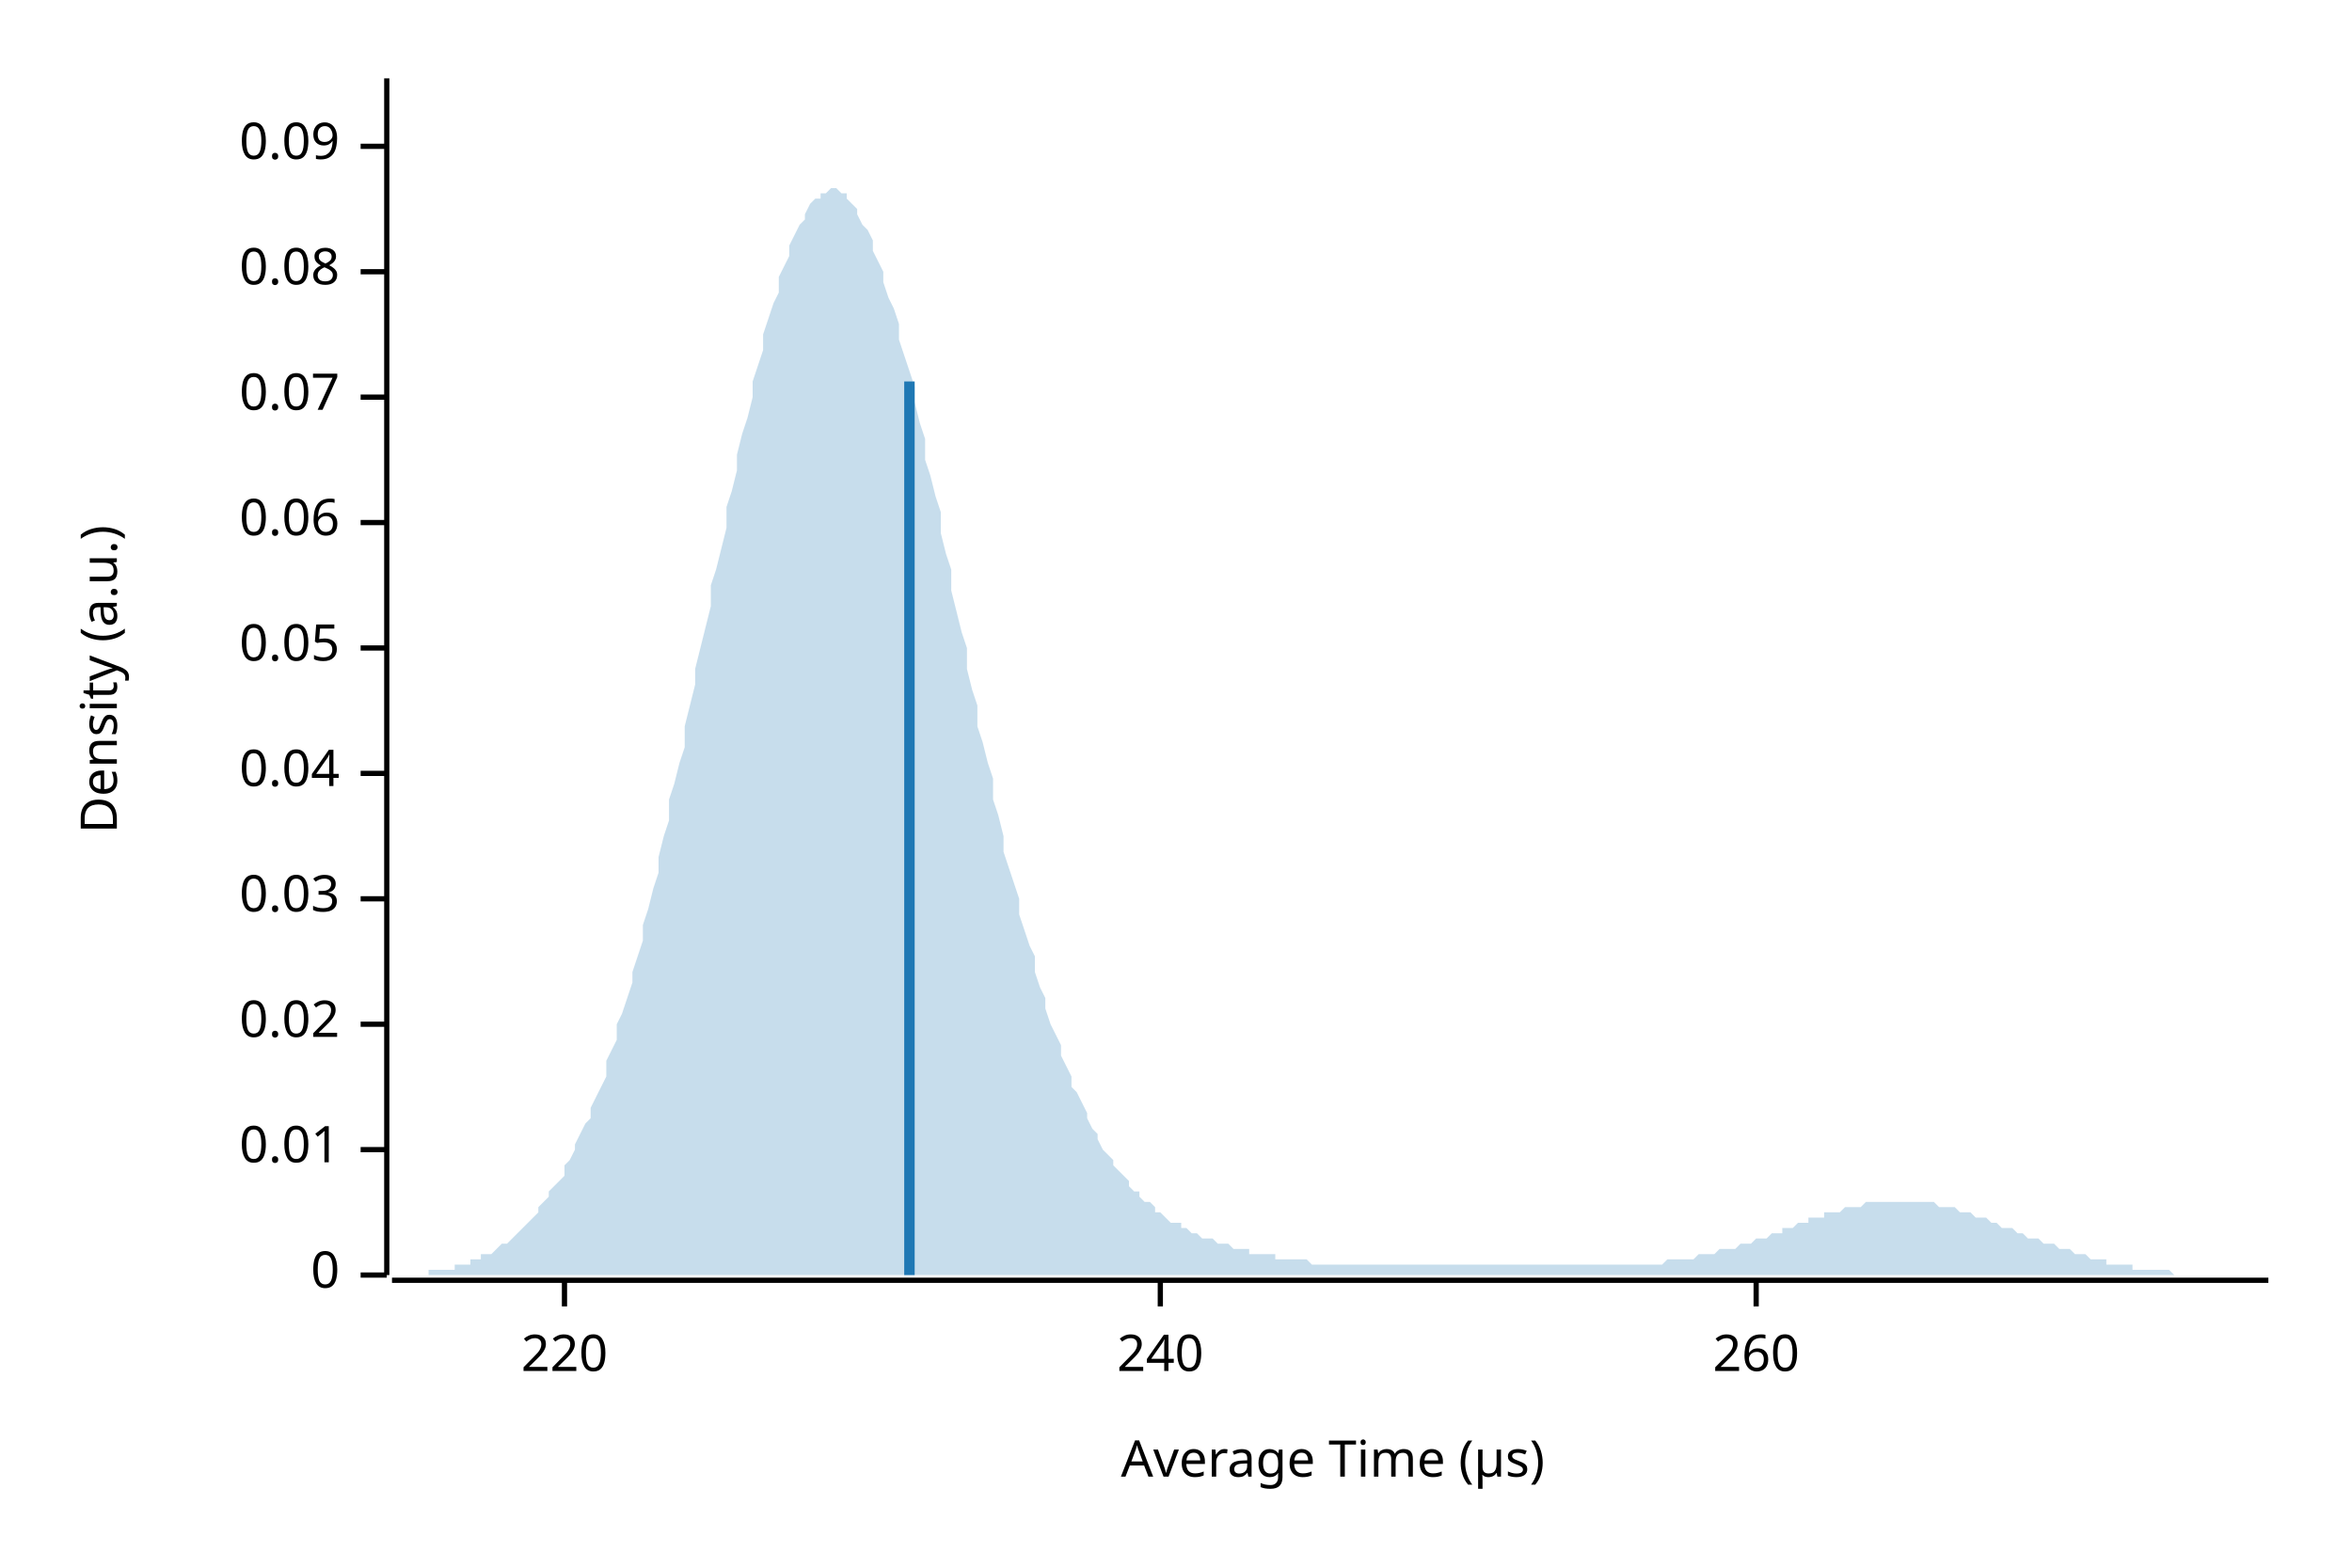
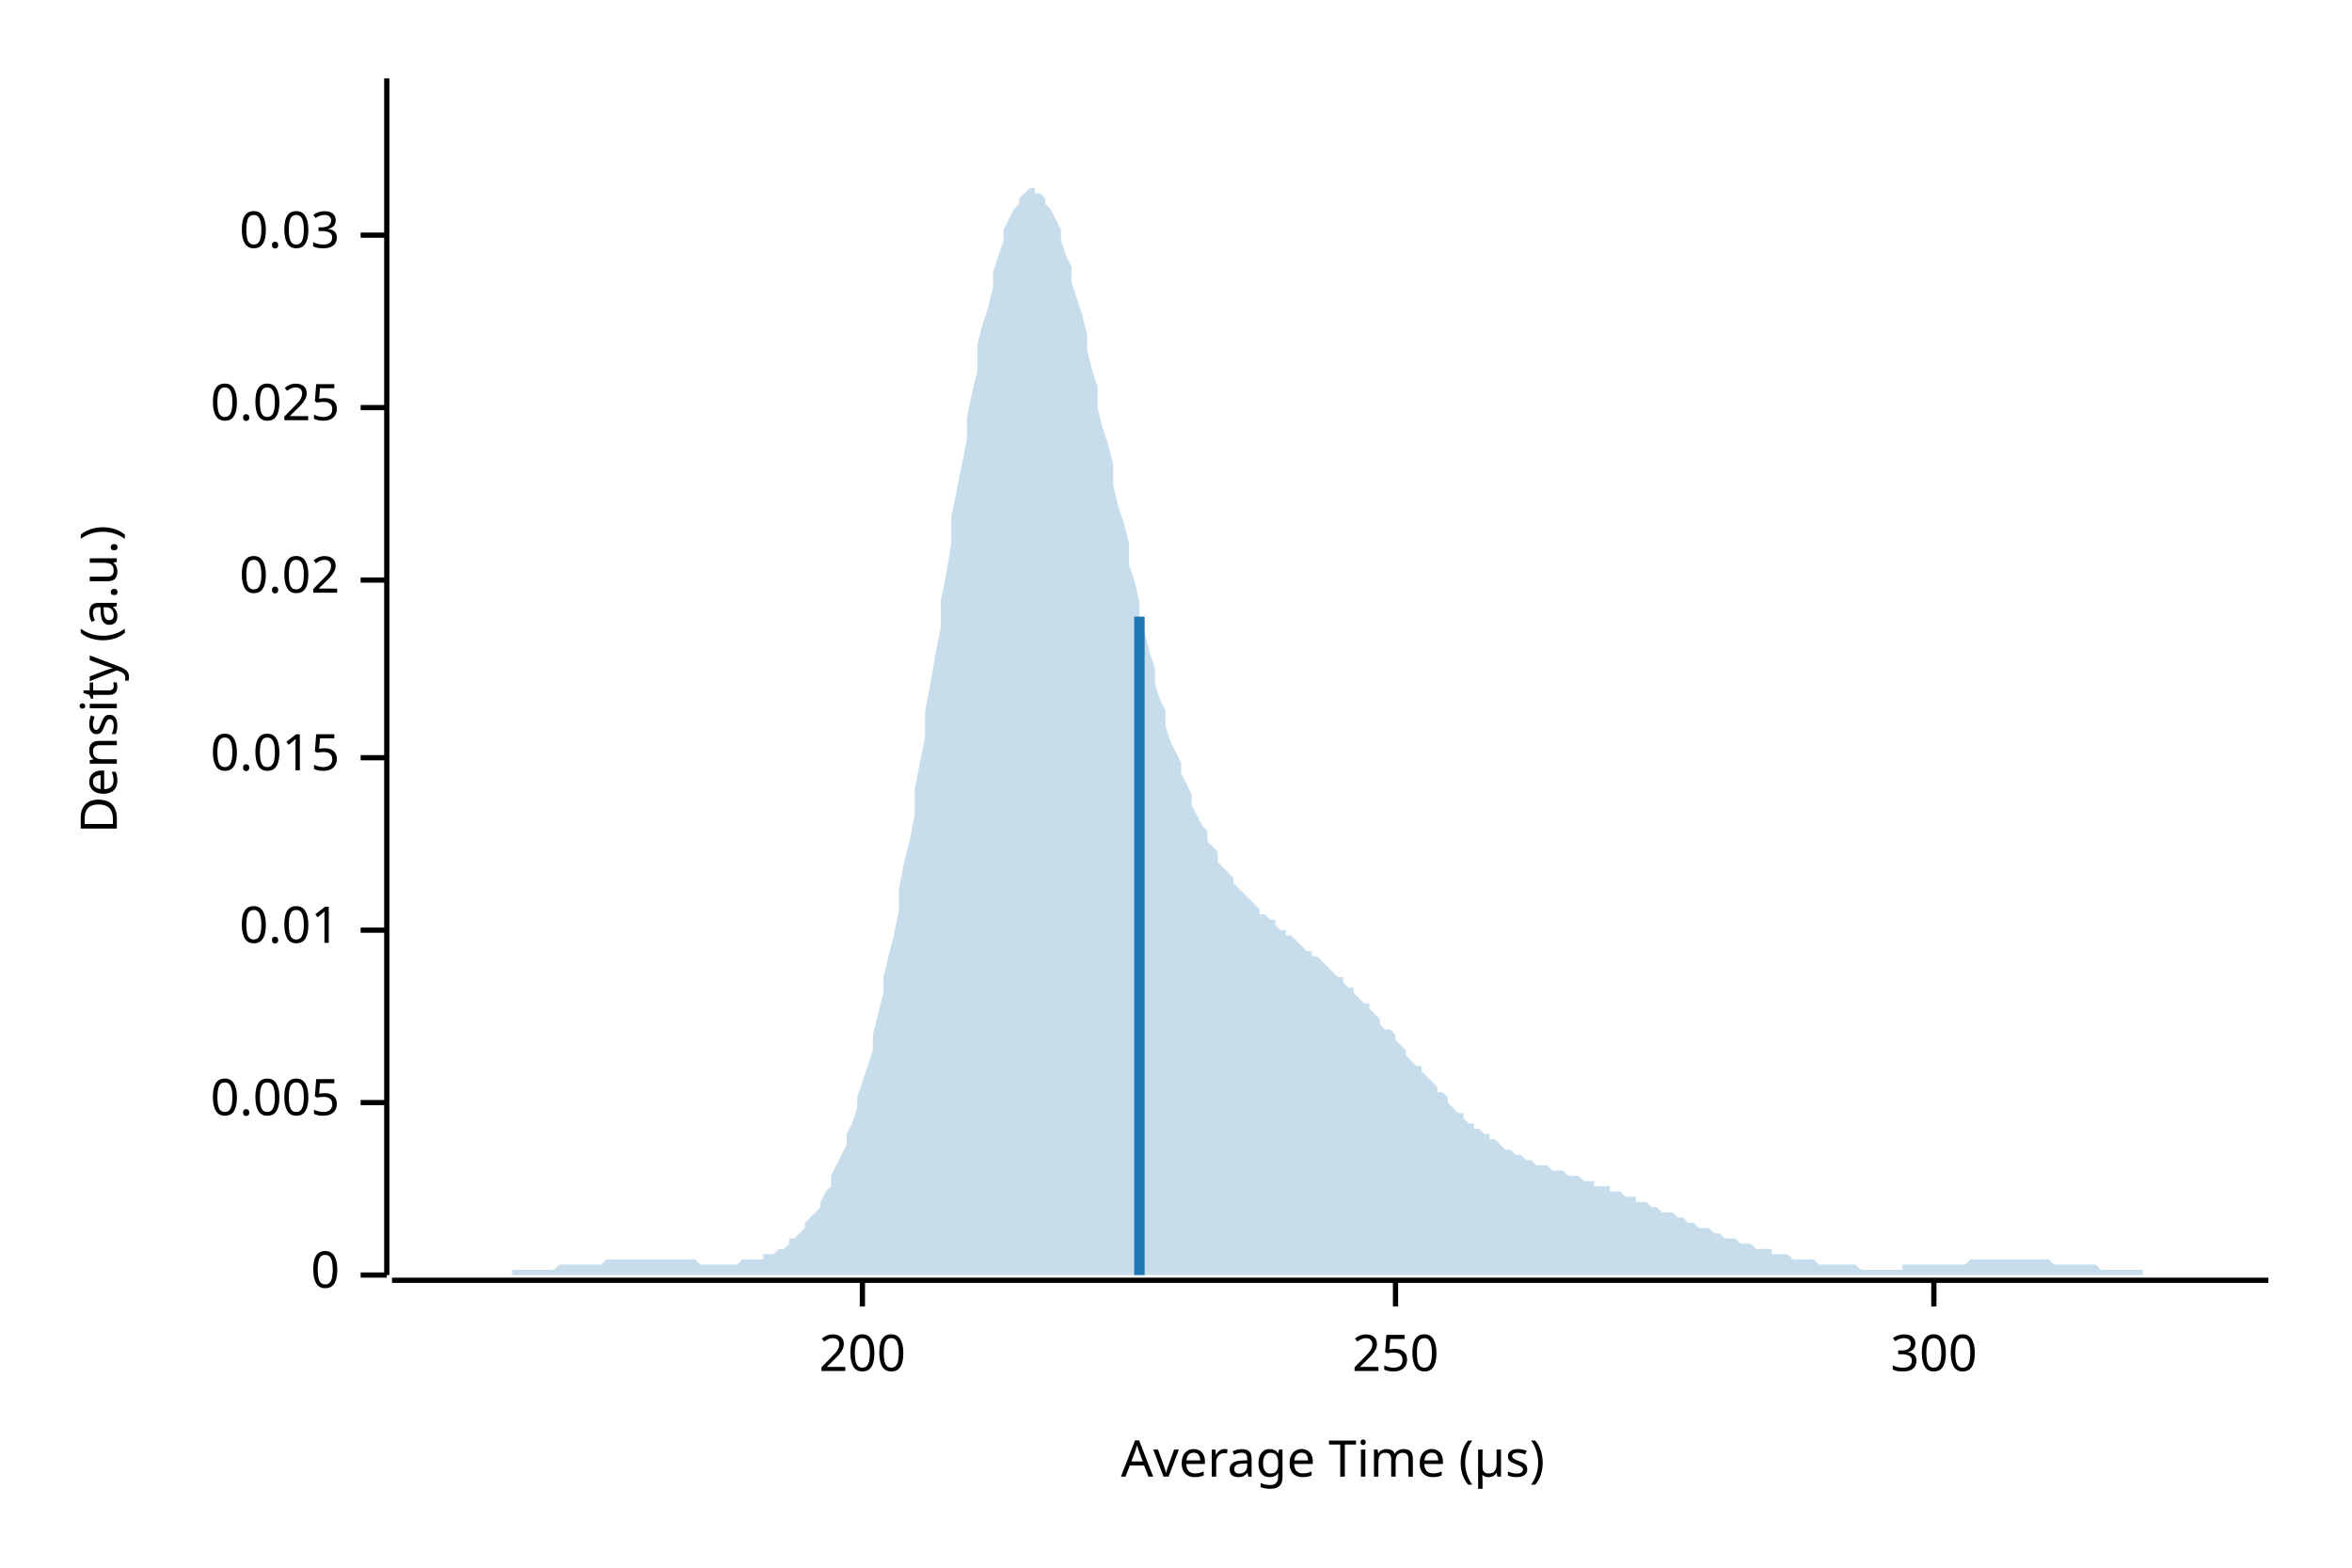
<svg xmlns="http://www.w3.org/2000/svg" width="450" height="300" viewBox="0 0 450 300">
  <text x="15" y="130" dy="0.76em" text-anchor="middle" font-family="sans-serif" font-size="9.677" opacity="1" fill="#000000" transform="rotate(270, 15, 130)">
Density (a.u.)
</text>
  <text x="255" y="285" dy="-0.5ex" text-anchor="middle" font-family="sans-serif" font-size="9.677" opacity="1" fill="#000000">
Average Time (µs)
</text>
  <polyline fill="none" opacity="1" stroke="#000000" stroke-width="1" points="74,15 74,244 " />
  <text x="65" y="244" dy="0.5ex" text-anchor="end" font-family="sans-serif" font-size="9.677" opacity="1" fill="#000000">
0
</text>
  <polyline fill="none" opacity="1" stroke="#000000" stroke-width="1" points="69,244 74,244 " />
-   <text x="65" y="220" dy="0.5ex" text-anchor="end" font-family="sans-serif" font-size="9.677" opacity="1" fill="#000000">
+   <text x="65" y="211" dy="0.5ex" text-anchor="end" font-family="sans-serif" font-size="9.677" opacity="1" fill="#000000">
+ 0.005
+ </text>
+   <polyline fill="none" opacity="1" stroke="#000000" stroke-width="1" points="69,211 74,211 " />
+   <text x="65" y="178" dy="0.5ex" text-anchor="end" font-family="sans-serif" font-size="9.677" opacity="1" fill="#000000">
0.01
</text>
-   <polyline fill="none" opacity="1" stroke="#000000" stroke-width="1" points="69,220 74,220 " />
-   <text x="65" y="196" dy="0.5ex" text-anchor="end" font-family="sans-serif" font-size="9.677" opacity="1" fill="#000000">
+   <polyline fill="none" opacity="1" stroke="#000000" stroke-width="1" points="69,178 74,178 " />
+   <text x="65" y="145" dy="0.5ex" text-anchor="end" font-family="sans-serif" font-size="9.677" opacity="1" fill="#000000">
+ 0.015
+ </text>
+   <polyline fill="none" opacity="1" stroke="#000000" stroke-width="1" points="69,145 74,145 " />
+   <text x="65" y="111" dy="0.5ex" text-anchor="end" font-family="sans-serif" font-size="9.677" opacity="1" fill="#000000">
0.02
</text>
-   <polyline fill="none" opacity="1" stroke="#000000" stroke-width="1" points="69,196 74,196 " />
-   <text x="65" y="172" dy="0.5ex" text-anchor="end" font-family="sans-serif" font-size="9.677" opacity="1" fill="#000000">
+   <polyline fill="none" opacity="1" stroke="#000000" stroke-width="1" points="69,111 74,111 " />
+   <text x="65" y="78" dy="0.5ex" text-anchor="end" font-family="sans-serif" font-size="9.677" opacity="1" fill="#000000">
+ 0.025
+ </text>
+   <polyline fill="none" opacity="1" stroke="#000000" stroke-width="1" points="69,78 74,78 " />
+   <text x="65" y="45" dy="0.5ex" text-anchor="end" font-family="sans-serif" font-size="9.677" opacity="1" fill="#000000">
0.03
</text>
-   <polyline fill="none" opacity="1" stroke="#000000" stroke-width="1" points="69,172 74,172 " />
-   <text x="65" y="148" dy="0.5ex" text-anchor="end" font-family="sans-serif" font-size="9.677" opacity="1" fill="#000000">
- 0.04
+   <polyline fill="none" opacity="1" stroke="#000000" stroke-width="1" points="69,45 74,45 " />
+   <polyline fill="none" opacity="1" stroke="#000000" stroke-width="1" points="75,245 434,245 " />
+   <text x="165" y="255" dy="0.76em" text-anchor="middle" font-family="sans-serif" font-size="9.677" opacity="1" fill="#000000">
+ 200
</text>
-   <polyline fill="none" opacity="1" stroke="#000000" stroke-width="1" points="69,148 74,148 " />
-   <text x="65" y="124" dy="0.5ex" text-anchor="end" font-family="sans-serif" font-size="9.677" opacity="1" fill="#000000">
- 0.05
+   <polyline fill="none" opacity="1" stroke="#000000" stroke-width="1" points="165,245 165,250 " />
+   <text x="267" y="255" dy="0.76em" text-anchor="middle" font-family="sans-serif" font-size="9.677" opacity="1" fill="#000000">
+ 250
</text>
-   <polyline fill="none" opacity="1" stroke="#000000" stroke-width="1" points="69,124 74,124 " />
-   <text x="65" y="100" dy="0.5ex" text-anchor="end" font-family="sans-serif" font-size="9.677" opacity="1" fill="#000000">
- 0.06
+   <polyline fill="none" opacity="1" stroke="#000000" stroke-width="1" points="267,245 267,250 " />
+   <text x="370" y="255" dy="0.76em" text-anchor="middle" font-family="sans-serif" font-size="9.677" opacity="1" fill="#000000">
+ 300
</text>
-   <polyline fill="none" opacity="1" stroke="#000000" stroke-width="1" points="69,100 74,100 " />
-   <text x="65" y="76" dy="0.5ex" text-anchor="end" font-family="sans-serif" font-size="9.677" opacity="1" fill="#000000">
- 0.07
- </text>
-   <polyline fill="none" opacity="1" stroke="#000000" stroke-width="1" points="69,76 74,76 " />
-   <text x="65" y="52" dy="0.5ex" text-anchor="end" font-family="sans-serif" font-size="9.677" opacity="1" fill="#000000">
- 0.08
- </text>
-   <polyline fill="none" opacity="1" stroke="#000000" stroke-width="1" points="69,52 74,52 " />
-   <text x="65" y="28" dy="0.5ex" text-anchor="end" font-family="sans-serif" font-size="9.677" opacity="1" fill="#000000">
- 0.09
- </text>
-   <polyline fill="none" opacity="1" stroke="#000000" stroke-width="1" points="69,28 74,28 " />
-   <polyline fill="none" opacity="1" stroke="#000000" stroke-width="1" points="75,245 434,245 " />
-   <text x="108" y="255" dy="0.76em" text-anchor="middle" font-family="sans-serif" font-size="9.677" opacity="1" fill="#000000">
- 220
- </text>
-   <polyline fill="none" opacity="1" stroke="#000000" stroke-width="1" points="108,245 108,250 " />
-   <text x="222" y="255" dy="0.76em" text-anchor="middle" font-family="sans-serif" font-size="9.677" opacity="1" fill="#000000">
- 240
- </text>
-   <polyline fill="none" opacity="1" stroke="#000000" stroke-width="1" points="222,245 222,250 " />
-   <text x="336" y="255" dy="0.76em" text-anchor="middle" font-family="sans-serif" font-size="9.677" opacity="1" fill="#000000">
- 260
- </text>
-   <polyline fill="none" opacity="1" stroke="#000000" stroke-width="1" points="336,245 336,250 " />
-   <polygon opacity="0.25" fill="#1F78B4" points="75,244 75,244 76,244 77,244 77,244 78,244 79,244 80,244 80,244 81,244 82,244 82,243 83,243 84,243 85,243 85,243 86,243 87,243 87,242 88,242 89,242 90,242 90,241 91,241 92,241 92,240 93,240 94,240 95,239 95,239 96,238 97,238 98,237 98,237 99,236 100,235 100,235 101,234 102,233 103,232 103,231 104,230 105,229 105,228 106,227 107,226 108,225 108,223 109,222 110,220 110,219 111,217 112,215 113,214 113,212 114,210 115,208 116,206 116,203 117,201 118,199 118,196 119,194 120,191 121,188 121,186 122,183 123,180 123,177 124,174 125,170 126,167 126,164 127,160 128,157 128,153 129,150 130,146 131,143 131,139 132,135 133,131 133,128 134,124 135,120 136,116 136,112 137,109 138,105 139,101 139,97 140,94 141,90 141,87 142,83 143,80 144,76 144,73 145,70 146,67 146,64 147,61 148,58 149,56 149,53 150,51 151,49 151,47 152,45 153,43 154,42 154,41 155,39 156,38 157,38 157,37 158,37 159,36 159,36 160,36 161,37 162,37 162,38 163,39 164,40 164,41 165,43 166,44 167,46 167,48 168,50 169,52 169,54 170,57 171,59 172,62 172,65 173,68 174,71 175,74 175,77 176,81 177,84 177,88 178,91 179,95 180,98 180,102 181,106 182,109 182,113 183,117 184,121 185,124 185,128 186,132 187,135 187,139 188,142 189,146 190,149 190,153 191,156 192,160 192,163 193,166 194,169 195,172 195,175 196,178 197,181 198,183 198,186 199,189 200,191 200,193 201,196 202,198 203,200 203,202 204,204 205,206 205,208 206,209 207,211 208,213 208,214 209,216 210,217 210,218 211,220 212,221 213,222 213,223 214,224 215,225 216,226 216,227 217,228 218,228 218,229 219,230 220,230 221,231 221,232 222,232 223,233 223,233 224,234 225,234 226,234 226,235 227,235 228,236 228,236 229,236 230,237 231,237 231,237 232,237 233,238 233,238 234,238 235,238 236,239 236,239 237,239 238,239 239,239 239,240 240,240 241,240 241,240 242,240 243,240 244,240 244,241 245,241 246,241 246,241 247,241 248,241 249,241 249,241 250,241 251,242 251,242 252,242 253,242 254,242 254,242 255,242 256,242 257,242 257,242 258,242 259,242 259,242 260,242 261,242 262,242 262,242 263,242 264,242 264,242 265,242 266,242 267,242 267,242 268,242 269,242 269,242 270,242 271,242 272,242 272,242 273,242 274,242 275,242 275,242 276,242 277,242 277,242 278,242 279,242 280,242 280,242 281,242 282,242 282,242 283,242 284,242 285,242 285,242 286,242 287,242 287,242 288,242 289,242 290,242 290,242 291,242 292,242 292,242 293,242 294,242 295,242 295,242 296,242 297,242 298,242 298,242 299,242 300,242 300,242 301,242 302,242 303,242 303,242 304,242 305,242 305,242 306,242 307,242 308,242 308,242 309,242 310,242 310,242 311,242 312,242 313,242 313,242 314,242 315,242 316,242 316,242 317,242 318,242 318,242 319,241 320,241 321,241 321,241 322,241 323,241 323,241 324,241 325,240 326,240 326,240 327,240 328,240 328,240 329,239 330,239 331,239 331,239 332,239 333,238 333,238 334,238 335,238 336,237 336,237 337,237 338,237 339,236 339,236 340,236 341,236 341,235 342,235 343,235 344,234 344,234 345,234 346,234 346,233 347,233 348,233 349,233 349,232 350,232 351,232 351,232 352,232 353,231 354,231 354,231 355,231 356,231 357,230 357,230 358,230 359,230 359,230 360,230 361,230 362,230 362,230 363,230 364,230 364,230 365,230 366,230 367,230 367,230 368,230 369,230 369,230 370,230 371,231 372,231 372,231 373,231 374,231 375,232 375,232 376,232 377,232 377,232 378,233 379,233 380,233 380,233 381,234 382,234 382,234 383,235 384,235 385,235 385,235 386,236 387,236 387,236 388,237 389,237 390,237 390,237 391,238 392,238 392,238 393,238 394,239 395,239 395,239 396,239 397,240 398,240 398,240 399,240 400,241 400,241 401,241 402,241 403,241 403,242 404,242 405,242 405,242 406,242 407,242 408,242 408,243 409,243 410,243 410,243 411,243 412,243 413,243 413,243 414,243 415,243 416,244 416,244 417,244 418,244 418,244 419,244 420,244 421,244 421,244 422,244 423,244 423,244 424,244 425,244 426,244 426,244 427,244 428,244 428,244 429,244 430,244 431,244 431,244 432,244 433,244 434,244 434,244 75,244 " />
-   <polyline fill="none" opacity="1" stroke="#1F78B4" stroke-width="2" points="174,244 174,73 " />
+   <polyline fill="none" opacity="1" stroke="#000000" stroke-width="1" points="370,245 370,250 " />
+   <polygon opacity="0.25" fill="#1F78B4" points="75,244 75,244 76,244 77,244 77,244 78,244 79,244 80,244 80,244 81,244 82,244 82,244 83,244 84,244 85,244 85,244 86,244 87,244 87,244 88,244 89,244 90,244 90,244 91,244 92,244 92,244 93,244 94,244 95,244 95,244 96,244 97,244 98,244 98,243 99,243 100,243 100,243 101,243 102,243 103,243 103,243 104,243 105,243 105,243 106,243 107,242 108,242 108,242 109,242 110,242 110,242 111,242 112,242 113,242 113,242 114,242 115,242 116,241 116,241 117,241 118,241 118,241 119,241 120,241 121,241 121,241 122,241 123,241 123,241 124,241 125,241 126,241 126,241 127,241 128,241 128,241 129,241 130,241 131,241 131,241 132,241 133,241 133,241 134,242 135,242 136,242 136,242 137,242 138,242 139,242 139,242 140,242 141,242 141,242 142,241 143,241 144,241 144,241 145,241 146,241 146,240 147,240 148,240 149,239 149,239 150,239 151,238 151,237 152,237 153,236 154,235 154,234 155,233 156,232 157,231 157,230 158,228 159,227 159,225 160,223 161,221 162,219 162,217 163,215 164,212 164,210 165,207 166,204 167,201 167,198 168,194 169,190 169,187 170,183 171,179 172,174 172,170 173,165 174,161 175,156 175,151 176,146 177,141 177,136 178,131 179,125 180,120 180,115 181,110 182,104 182,99 183,94 184,89 185,84 185,80 186,75 187,71 187,66 188,62 189,59 190,55 190,52 191,49 192,46 192,44 193,42 194,40 195,39 195,38 196,37 197,36 198,36 198,37 199,37 200,38 200,39 201,40 202,42 203,44 203,46 204,49 205,51 205,54 206,57 207,60 208,64 208,67 209,71 210,74 210,78 211,82 212,85 213,89 213,93 214,97 215,100 216,104 216,108 217,111 218,115 218,118 219,121 220,125 221,128 221,131 222,134 223,136 223,139 224,142 225,144 226,146 226,148 227,150 228,152 228,154 229,156 230,158 231,159 231,161 232,162 233,163 233,165 234,166 235,167 236,168 236,169 237,170 238,171 239,172 239,172 240,173 241,174 241,175 242,175 243,176 244,176 244,177 245,178 246,178 246,179 247,179 248,180 249,181 249,181 250,182 251,182 251,183 252,183 253,184 254,185 254,185 255,186 256,187 257,187 257,188 258,189 259,189 259,190 260,191 261,192 262,192 262,193 263,194 264,195 264,196 265,197 266,197 267,198 267,199 268,200 269,201 269,202 270,203 271,204 272,204 272,205 273,206 274,207 275,208 275,209 276,209 277,210 277,211 278,212 279,213 280,213 280,214 281,215 282,215 282,216 283,216 284,217 285,217 285,218 286,218 287,219 287,219 288,220 289,220 290,221 290,221 291,221 292,222 292,222 293,222 294,223 295,223 295,223 296,223 297,224 298,224 298,224 299,224 300,225 300,225 301,225 302,225 303,226 303,226 304,226 305,226 305,227 306,227 307,227 308,227 308,228 309,228 310,228 310,228 311,229 312,229 313,229 313,230 314,230 315,230 316,231 316,231 317,231 318,232 318,232 319,232 320,232 321,233 321,233 322,233 323,234 323,234 324,234 325,235 326,235 326,235 327,235 328,236 328,236 329,236 330,237 331,237 331,237 332,237 333,238 333,238 334,238 335,238 336,239 336,239 337,239 338,239 339,239 339,240 340,240 341,240 341,240 342,240 343,241 344,241 344,241 345,241 346,241 346,241 347,241 348,242 349,242 349,242 350,242 351,242 351,242 352,242 353,242 354,242 354,242 355,242 356,243 357,243 357,243 358,243 359,243 359,243 360,243 361,243 362,243 362,243 363,243 364,243 364,242 365,242 366,242 367,242 367,242 368,242 369,242 369,242 370,242 371,242 372,242 372,242 373,242 374,242 375,242 375,242 376,242 377,241 377,241 378,241 379,241 380,241 380,241 381,241 382,241 382,241 383,241 384,241 385,241 385,241 386,241 387,241 387,241 388,241 389,241 390,241 390,241 391,241 392,241 392,241 393,242 394,242 395,242 395,242 396,242 397,242 398,242 398,242 399,242 400,242 400,242 401,242 402,243 403,243 403,243 404,243 405,243 405,243 406,243 407,243 408,243 408,243 409,243 410,243 410,244 411,244 412,244 413,244 413,244 414,244 415,244 416,244 416,244 417,244 418,244 418,244 419,244 420,244 421,244 421,244 422,244 423,244 423,244 424,244 425,244 426,244 426,244 427,244 428,244 428,244 429,244 430,244 431,244 431,244 432,244 433,244 434,244 434,244 75,244 " />
+   <polyline fill="none" opacity="1" stroke="#1F78B4" stroke-width="2" points="218,244 218,118 " />
</svg>
